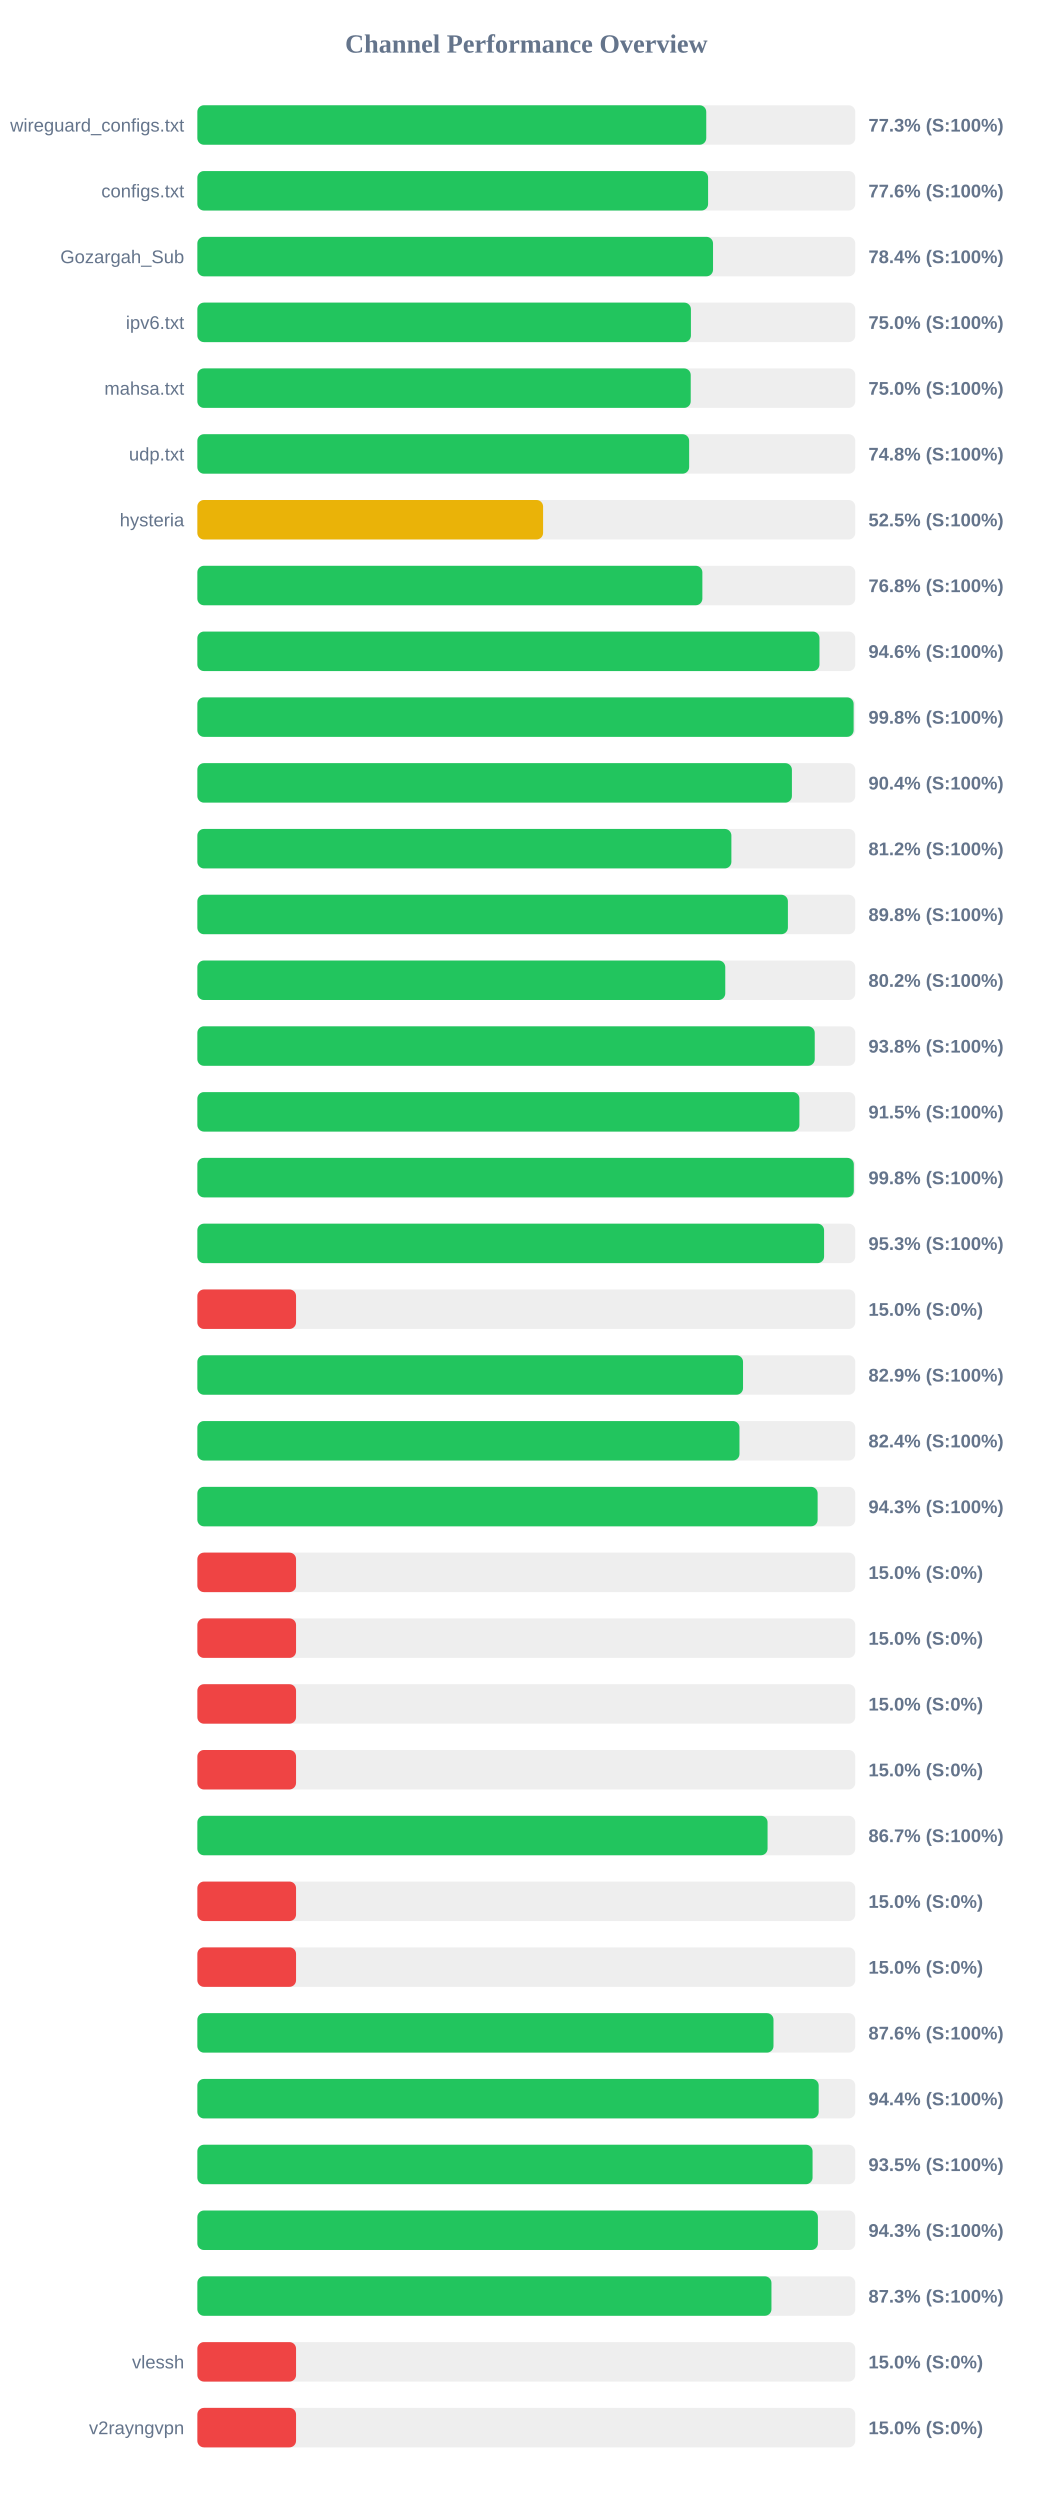
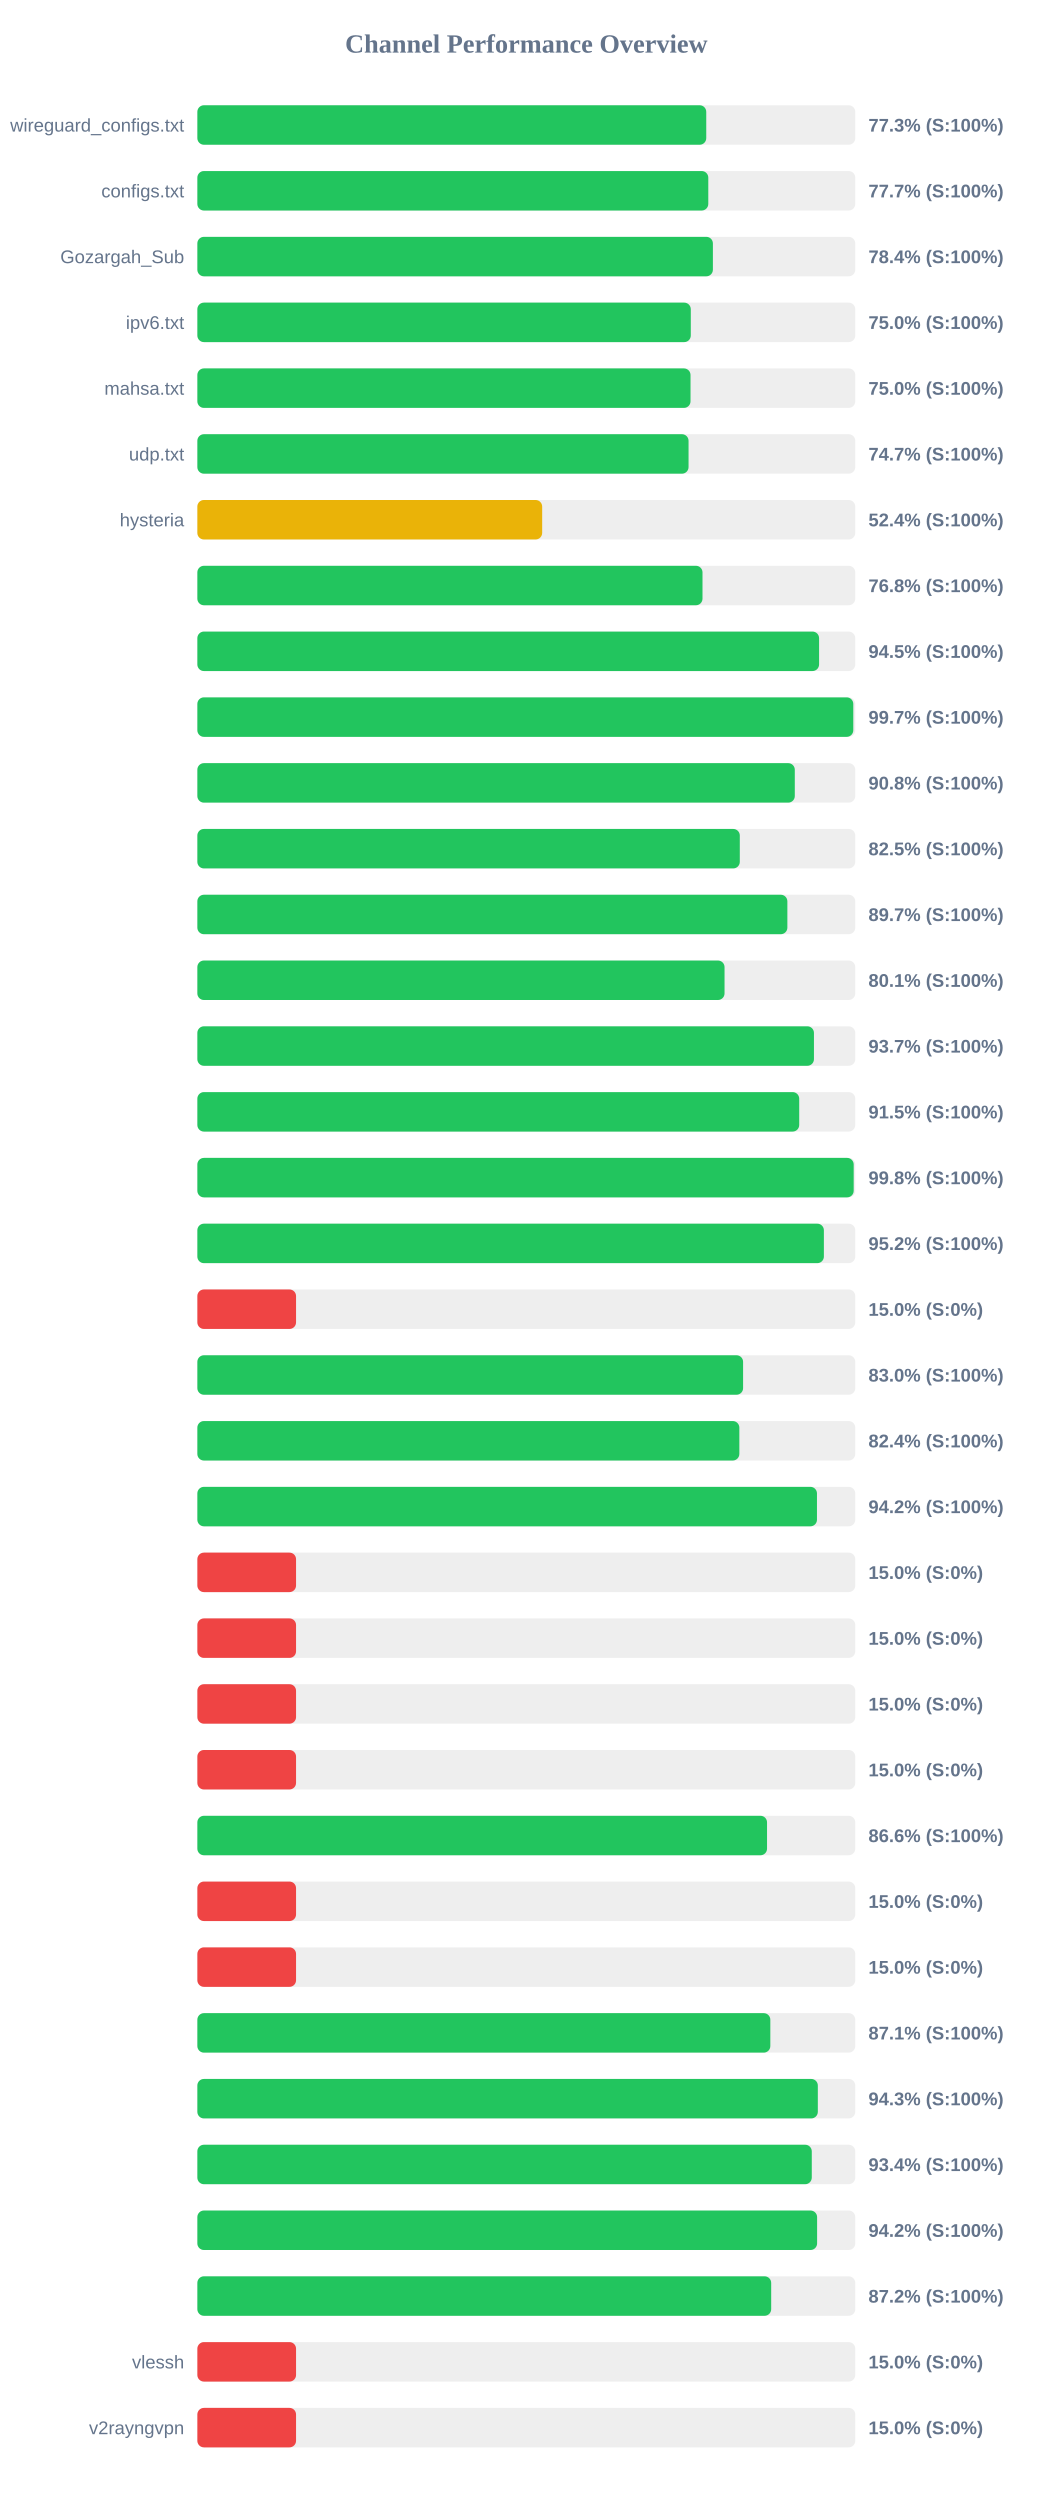
<svg xmlns="http://www.w3.org/2000/svg" width="800" height="1900" version="1.1">
  <style>
        .row { font: 14px Arial; fill: #64748b; }
        .score { font: bold 14px Arial; fill: #64748b; }
    </style>
  <text x="400" y="40" text-anchor="middle" font-size="20px" font-weight="bold" fill="#64748b">Channel Performance Overview</text>
  <rect x="150" y="80" width="500" height="30" fill="#eee" rx="5" />
  <rect x="150" y="80" width="386.75" height="30" fill="#22c55e" rx="5" />
  <text x="140" y="100" text-anchor="end" class="row">wireguard_configs.txt</text>
  <text x="660" y="100" text-anchor="start" class="score">77.3% (S:100%)</text>
  <rect x="150" y="130" width="500" height="30" fill="#eee" rx="5" />
-   <rect x="150" y="130" width="388.15" height="30" fill="#22c55e" rx="5" />
+   <rect x="150" y="130" width="388.3" height="30" fill="#22c55e" rx="5" />
  <text x="140" y="150" text-anchor="end" class="row">configs.txt</text>
-   <text x="660" y="150" text-anchor="start" class="score">77.6% (S:100%)</text>
+   <text x="660" y="150" text-anchor="start" class="score">77.7% (S:100%)</text>
  <rect x="150" y="180" width="500" height="30" fill="#eee" rx="5" />
-   <rect x="150" y="180" width="391.9" height="30" fill="#22c55e" rx="5" />
+   <rect x="150" y="180" width="391.8" height="30" fill="#22c55e" rx="5" />
  <text x="140" y="200" text-anchor="end" class="row">Gozargah_Sub</text>
  <text x="660" y="200" text-anchor="start" class="score">78.4% (S:100%)</text>
  <rect x="150" y="230" width="500" height="30" fill="#eee" rx="5" />
-   <rect x="150" y="230" width="375.1" height="30" fill="#22c55e" rx="5" />
+   <rect x="150" y="230" width="375.0" height="30" fill="#22c55e" rx="5" />
  <text x="140" y="250" text-anchor="end" class="row">ipv6.txt</text>
  <text x="660" y="250" text-anchor="start" class="score">75.0% (S:100%)</text>
  <rect x="150" y="280" width="500" height="30" fill="#eee" rx="5" />
-   <rect x="150" y="280" width="374.95" height="30" fill="#22c55e" rx="5" />
+   <rect x="150" y="280" width="374.8" height="30" fill="#22c55e" rx="5" />
  <text x="140" y="300" text-anchor="end" class="row">mahsa.txt</text>
  <text x="660" y="300" text-anchor="start" class="score">75.0% (S:100%)</text>
  <rect x="150" y="330" width="500" height="30" fill="#eee" rx="5" />
-   <rect x="150" y="330" width="373.75" height="30" fill="#22c55e" rx="5" />
+   <rect x="150" y="330" width="373.3" height="30" fill="#22c55e" rx="5" />
  <text x="140" y="350" text-anchor="end" class="row">udp.txt</text>
-   <text x="660" y="350" text-anchor="start" class="score">74.8% (S:100%)</text>
+   <text x="660" y="350" text-anchor="start" class="score">74.7% (S:100%)</text>
  <rect x="150" y="380" width="500" height="30" fill="#eee" rx="5" />
-   <rect x="150" y="380" width="262.75" height="30" fill="#eab308" rx="5" />
+   <rect x="150" y="380" width="262.05" height="30" fill="#eab308" rx="5" />
  <text x="140" y="400" text-anchor="end" class="row">hysteria</text>
-   <text x="660" y="400" text-anchor="start" class="score">52.5% (S:100%)</text>
+   <text x="660" y="400" text-anchor="start" class="score">52.4% (S:100%)</text>
  <rect x="150" y="430" width="500" height="30" fill="#eee" rx="5" />
-   <rect x="150" y="430" width="383.8" height="30" fill="#22c55e" rx="5" />
+   <rect x="150" y="430" width="383.9" height="30" fill="#22c55e" rx="5" />
  <text x="140" y="450" text-anchor="end" class="row" />
  <text x="660" y="450" text-anchor="start" class="score">76.8% (S:100%)</text>
  <rect x="150" y="480" width="500" height="30" fill="#eee" rx="5" />
-   <rect x="150" y="480" width="472.8" height="30" fill="#22c55e" rx="5" />
+   <rect x="150" y="480" width="472.5" height="30" fill="#22c55e" rx="5" />
  <text x="140" y="500" text-anchor="end" class="row" />
-   <text x="660" y="500" text-anchor="start" class="score">94.6% (S:100%)</text>
+   <text x="660" y="500" text-anchor="start" class="score">94.5% (S:100%)</text>
  <rect x="150" y="530" width="500" height="30" fill="#eee" rx="5" />
-   <rect x="150" y="530" width="498.75" height="30" fill="#22c55e" rx="5" />
+   <rect x="150" y="530" width="498.5" height="30" fill="#22c55e" rx="5" />
  <text x="140" y="550" text-anchor="end" class="row" />
-   <text x="660" y="550" text-anchor="start" class="score">99.8% (S:100%)</text>
+   <text x="660" y="550" text-anchor="start" class="score">99.7% (S:100%)</text>
  <rect x="150" y="580" width="500" height="30" fill="#eee" rx="5" />
-   <rect x="150" y="580" width="451.85" height="30" fill="#22c55e" rx="5" />
+   <rect x="150" y="580" width="454.05" height="30" fill="#22c55e" rx="5" />
  <text x="140" y="600" text-anchor="end" class="row" />
-   <text x="660" y="600" text-anchor="start" class="score">90.4% (S:100%)</text>
+   <text x="660" y="600" text-anchor="start" class="score">90.8% (S:100%)</text>
  <rect x="150" y="630" width="500" height="30" fill="#eee" rx="5" />
-   <rect x="150" y="630" width="405.85" height="30" fill="#22c55e" rx="5" />
+   <rect x="150" y="630" width="412.25" height="30" fill="#22c55e" rx="5" />
  <text x="140" y="650" text-anchor="end" class="row" />
-   <text x="660" y="650" text-anchor="start" class="score">81.2% (S:100%)</text>
+   <text x="660" y="650" text-anchor="start" class="score">82.5% (S:100%)</text>
  <rect x="150" y="680" width="500" height="30" fill="#eee" rx="5" />
-   <rect x="150" y="680" width="448.8" height="30" fill="#22c55e" rx="5" />
+   <rect x="150" y="680" width="448.4" height="30" fill="#22c55e" rx="5" />
  <text x="140" y="700" text-anchor="end" class="row" />
-   <text x="660" y="700" text-anchor="start" class="score">89.8% (S:100%)</text>
+   <text x="660" y="700" text-anchor="start" class="score">89.7% (S:100%)</text>
  <rect x="150" y="730" width="500" height="30" fill="#eee" rx="5" />
-   <rect x="150" y="730" width="401.2" height="30" fill="#22c55e" rx="5" />
+   <rect x="150" y="730" width="400.65" height="30" fill="#22c55e" rx="5" />
  <text x="140" y="750" text-anchor="end" class="row" />
-   <text x="660" y="750" text-anchor="start" class="score">80.2% (S:100%)</text>
+   <text x="660" y="750" text-anchor="start" class="score">80.1% (S:100%)</text>
  <rect x="150" y="780" width="500" height="30" fill="#eee" rx="5" />
-   <rect x="150" y="780" width="469.2" height="30" fill="#22c55e" rx="5" />
+   <rect x="150" y="780" width="468.6" height="30" fill="#22c55e" rx="5" />
  <text x="140" y="800" text-anchor="end" class="row" />
-   <text x="660" y="800" text-anchor="start" class="score">93.8% (S:100%)</text>
+   <text x="660" y="800" text-anchor="start" class="score">93.7% (S:100%)</text>
  <rect x="150" y="830" width="500" height="30" fill="#eee" rx="5" />
-   <rect x="150" y="830" width="457.55" height="30" fill="#22c55e" rx="5" />
+   <rect x="150" y="830" width="457.4" height="30" fill="#22c55e" rx="5" />
  <text x="140" y="850" text-anchor="end" class="row" />
  <text x="660" y="850" text-anchor="start" class="score">91.5% (S:100%)</text>
  <rect x="150" y="880" width="500" height="30" fill="#eee" rx="5" />
-   <rect x="150" y="880" width="498.9" height="30" fill="#22c55e" rx="5" />
+   <rect x="150" y="880" width="498.8" height="30" fill="#22c55e" rx="5" />
  <text x="140" y="900" text-anchor="end" class="row" />
  <text x="660" y="900" text-anchor="start" class="score">99.8% (S:100%)</text>
  <rect x="150" y="930" width="500" height="30" fill="#eee" rx="5" />
-   <rect x="150" y="930" width="476.3" height="30" fill="#22c55e" rx="5" />
+   <rect x="150" y="930" width="476.15" height="30" fill="#22c55e" rx="5" />
  <text x="140" y="950" text-anchor="end" class="row" />
-   <text x="660" y="950" text-anchor="start" class="score">95.3% (S:100%)</text>
+   <text x="660" y="950" text-anchor="start" class="score">95.2% (S:100%)</text>
  <rect x="150" y="980" width="500" height="30" fill="#eee" rx="5" />
  <rect x="150" y="980" width="75.0" height="30" fill="#ef4444" rx="5" />
  <text x="140" y="1000" text-anchor="end" class="row" />
  <text x="660" y="1000" text-anchor="start" class="score">15.0% (S:0%)</text>
  <rect x="150" y="1030" width="500" height="30" fill="#eee" rx="5" />
-   <rect x="150" y="1030" width="414.7" height="30" fill="#22c55e" rx="5" />
+   <rect x="150" y="1030" width="414.75" height="30" fill="#22c55e" rx="5" />
  <text x="140" y="1050" text-anchor="end" class="row" />
-   <text x="660" y="1050" text-anchor="start" class="score">82.9% (S:100%)</text>
+   <text x="660" y="1050" text-anchor="start" class="score">83.0% (S:100%)</text>
  <rect x="150" y="1080" width="500" height="30" fill="#eee" rx="5" />
-   <rect x="150" y="1080" width="412.0" height="30" fill="#22c55e" rx="5" />
+   <rect x="150" y="1080" width="411.9" height="30" fill="#22c55e" rx="5" />
  <text x="140" y="1100" text-anchor="end" class="row" />
  <text x="660" y="1100" text-anchor="start" class="score">82.4% (S:100%)</text>
  <rect x="150" y="1130" width="500" height="30" fill="#eee" rx="5" />
-   <rect x="150" y="1130" width="471.4" height="30" fill="#22c55e" rx="5" />
+   <rect x="150" y="1130" width="470.9" height="30" fill="#22c55e" rx="5" />
  <text x="140" y="1150" text-anchor="end" class="row" />
-   <text x="660" y="1150" text-anchor="start" class="score">94.3% (S:100%)</text>
+   <text x="660" y="1150" text-anchor="start" class="score">94.2% (S:100%)</text>
  <rect x="150" y="1180" width="500" height="30" fill="#eee" rx="5" />
  <rect x="150" y="1180" width="75.0" height="30" fill="#ef4444" rx="5" />
  <text x="140" y="1200" text-anchor="end" class="row" />
  <text x="660" y="1200" text-anchor="start" class="score">15.0% (S:0%)</text>
  <rect x="150" y="1230" width="500" height="30" fill="#eee" rx="5" />
  <rect x="150" y="1230" width="75.0" height="30" fill="#ef4444" rx="5" />
  <text x="140" y="1250" text-anchor="end" class="row" />
  <text x="660" y="1250" text-anchor="start" class="score">15.0% (S:0%)</text>
  <rect x="150" y="1280" width="500" height="30" fill="#eee" rx="5" />
  <rect x="150" y="1280" width="75.0" height="30" fill="#ef4444" rx="5" />
  <text x="140" y="1300" text-anchor="end" class="row" />
  <text x="660" y="1300" text-anchor="start" class="score">15.0% (S:0%)</text>
  <rect x="150" y="1330" width="500" height="30" fill="#eee" rx="5" />
  <rect x="150" y="1330" width="75.0" height="30" fill="#ef4444" rx="5" />
  <text x="140" y="1350" text-anchor="end" class="row" />
  <text x="660" y="1350" text-anchor="start" class="score">15.0% (S:0%)</text>
  <rect x="150" y="1380" width="500" height="30" fill="#eee" rx="5" />
-   <rect x="150" y="1380" width="433.35" height="30" fill="#22c55e" rx="5" />
+   <rect x="150" y="1380" width="432.95" height="30" fill="#22c55e" rx="5" />
  <text x="140" y="1400" text-anchor="end" class="row" />
-   <text x="660" y="1400" text-anchor="start" class="score">86.7% (S:100%)</text>
+   <text x="660" y="1400" text-anchor="start" class="score">86.6% (S:100%)</text>
  <rect x="150" y="1430" width="500" height="30" fill="#eee" rx="5" />
  <rect x="150" y="1430" width="75.0" height="30" fill="#ef4444" rx="5" />
  <text x="140" y="1450" text-anchor="end" class="row" />
  <text x="660" y="1450" text-anchor="start" class="score">15.0% (S:0%)</text>
  <rect x="150" y="1480" width="500" height="30" fill="#eee" rx="5" />
  <rect x="150" y="1480" width="75.0" height="30" fill="#ef4444" rx="5" />
  <text x="140" y="1500" text-anchor="end" class="row" />
  <text x="660" y="1500" text-anchor="start" class="score">15.0% (S:0%)</text>
  <rect x="150" y="1530" width="500" height="30" fill="#eee" rx="5" />
-   <rect x="150" y="1530" width="437.85" height="30" fill="#22c55e" rx="5" />
+   <rect x="150" y="1530" width="435.45" height="30" fill="#22c55e" rx="5" />
  <text x="140" y="1550" text-anchor="end" class="row" />
-   <text x="660" y="1550" text-anchor="start" class="score">87.6% (S:100%)</text>
+   <text x="660" y="1550" text-anchor="start" class="score">87.1% (S:100%)</text>
  <rect x="150" y="1580" width="500" height="30" fill="#eee" rx="5" />
-   <rect x="150" y="1580" width="472.2" height="30" fill="#22c55e" rx="5" />
+   <rect x="150" y="1580" width="471.55" height="30" fill="#22c55e" rx="5" />
  <text x="140" y="1600" text-anchor="end" class="row" />
-   <text x="660" y="1600" text-anchor="start" class="score">94.4% (S:100%)</text>
+   <text x="660" y="1600" text-anchor="start" class="score">94.3% (S:100%)</text>
  <rect x="150" y="1630" width="500" height="30" fill="#eee" rx="5" />
-   <rect x="150" y="1630" width="467.55" height="30" fill="#22c55e" rx="5" />
+   <rect x="150" y="1630" width="466.95" height="30" fill="#22c55e" rx="5" />
  <text x="140" y="1650" text-anchor="end" class="row" />
-   <text x="660" y="1650" text-anchor="start" class="score">93.5% (S:100%)</text>
+   <text x="660" y="1650" text-anchor="start" class="score">93.4% (S:100%)</text>
  <rect x="150" y="1680" width="500" height="30" fill="#eee" rx="5" />
-   <rect x="150" y="1680" width="471.6" height="30" fill="#22c55e" rx="5" />
+   <rect x="150" y="1680" width="471.0" height="30" fill="#22c55e" rx="5" />
  <text x="140" y="1700" text-anchor="end" class="row" />
-   <text x="660" y="1700" text-anchor="start" class="score">94.3% (S:100%)</text>
+   <text x="660" y="1700" text-anchor="start" class="score">94.2% (S:100%)</text>
  <rect x="150" y="1730" width="500" height="30" fill="#eee" rx="5" />
-   <rect x="150" y="1730" width="436.3" height="30" fill="#22c55e" rx="5" />
+   <rect x="150" y="1730" width="436.1" height="30" fill="#22c55e" rx="5" />
  <text x="140" y="1750" text-anchor="end" class="row" />
-   <text x="660" y="1750" text-anchor="start" class="score">87.3% (S:100%)</text>
+   <text x="660" y="1750" text-anchor="start" class="score">87.2% (S:100%)</text>
  <rect x="150" y="1780" width="500" height="30" fill="#eee" rx="5" />
  <rect x="150" y="1780" width="75.0" height="30" fill="#ef4444" rx="5" />
  <text x="140" y="1800" text-anchor="end" class="row">vlessh</text>
  <text x="660" y="1800" text-anchor="start" class="score">15.0% (S:0%)</text>
  <rect x="150" y="1830" width="500" height="30" fill="#eee" rx="5" />
  <rect x="150" y="1830" width="75.0" height="30" fill="#ef4444" rx="5" />
  <text x="140" y="1850" text-anchor="end" class="row">v2rayngvpn</text>
  <text x="660" y="1850" text-anchor="start" class="score">15.0% (S:0%)</text>
</svg>
